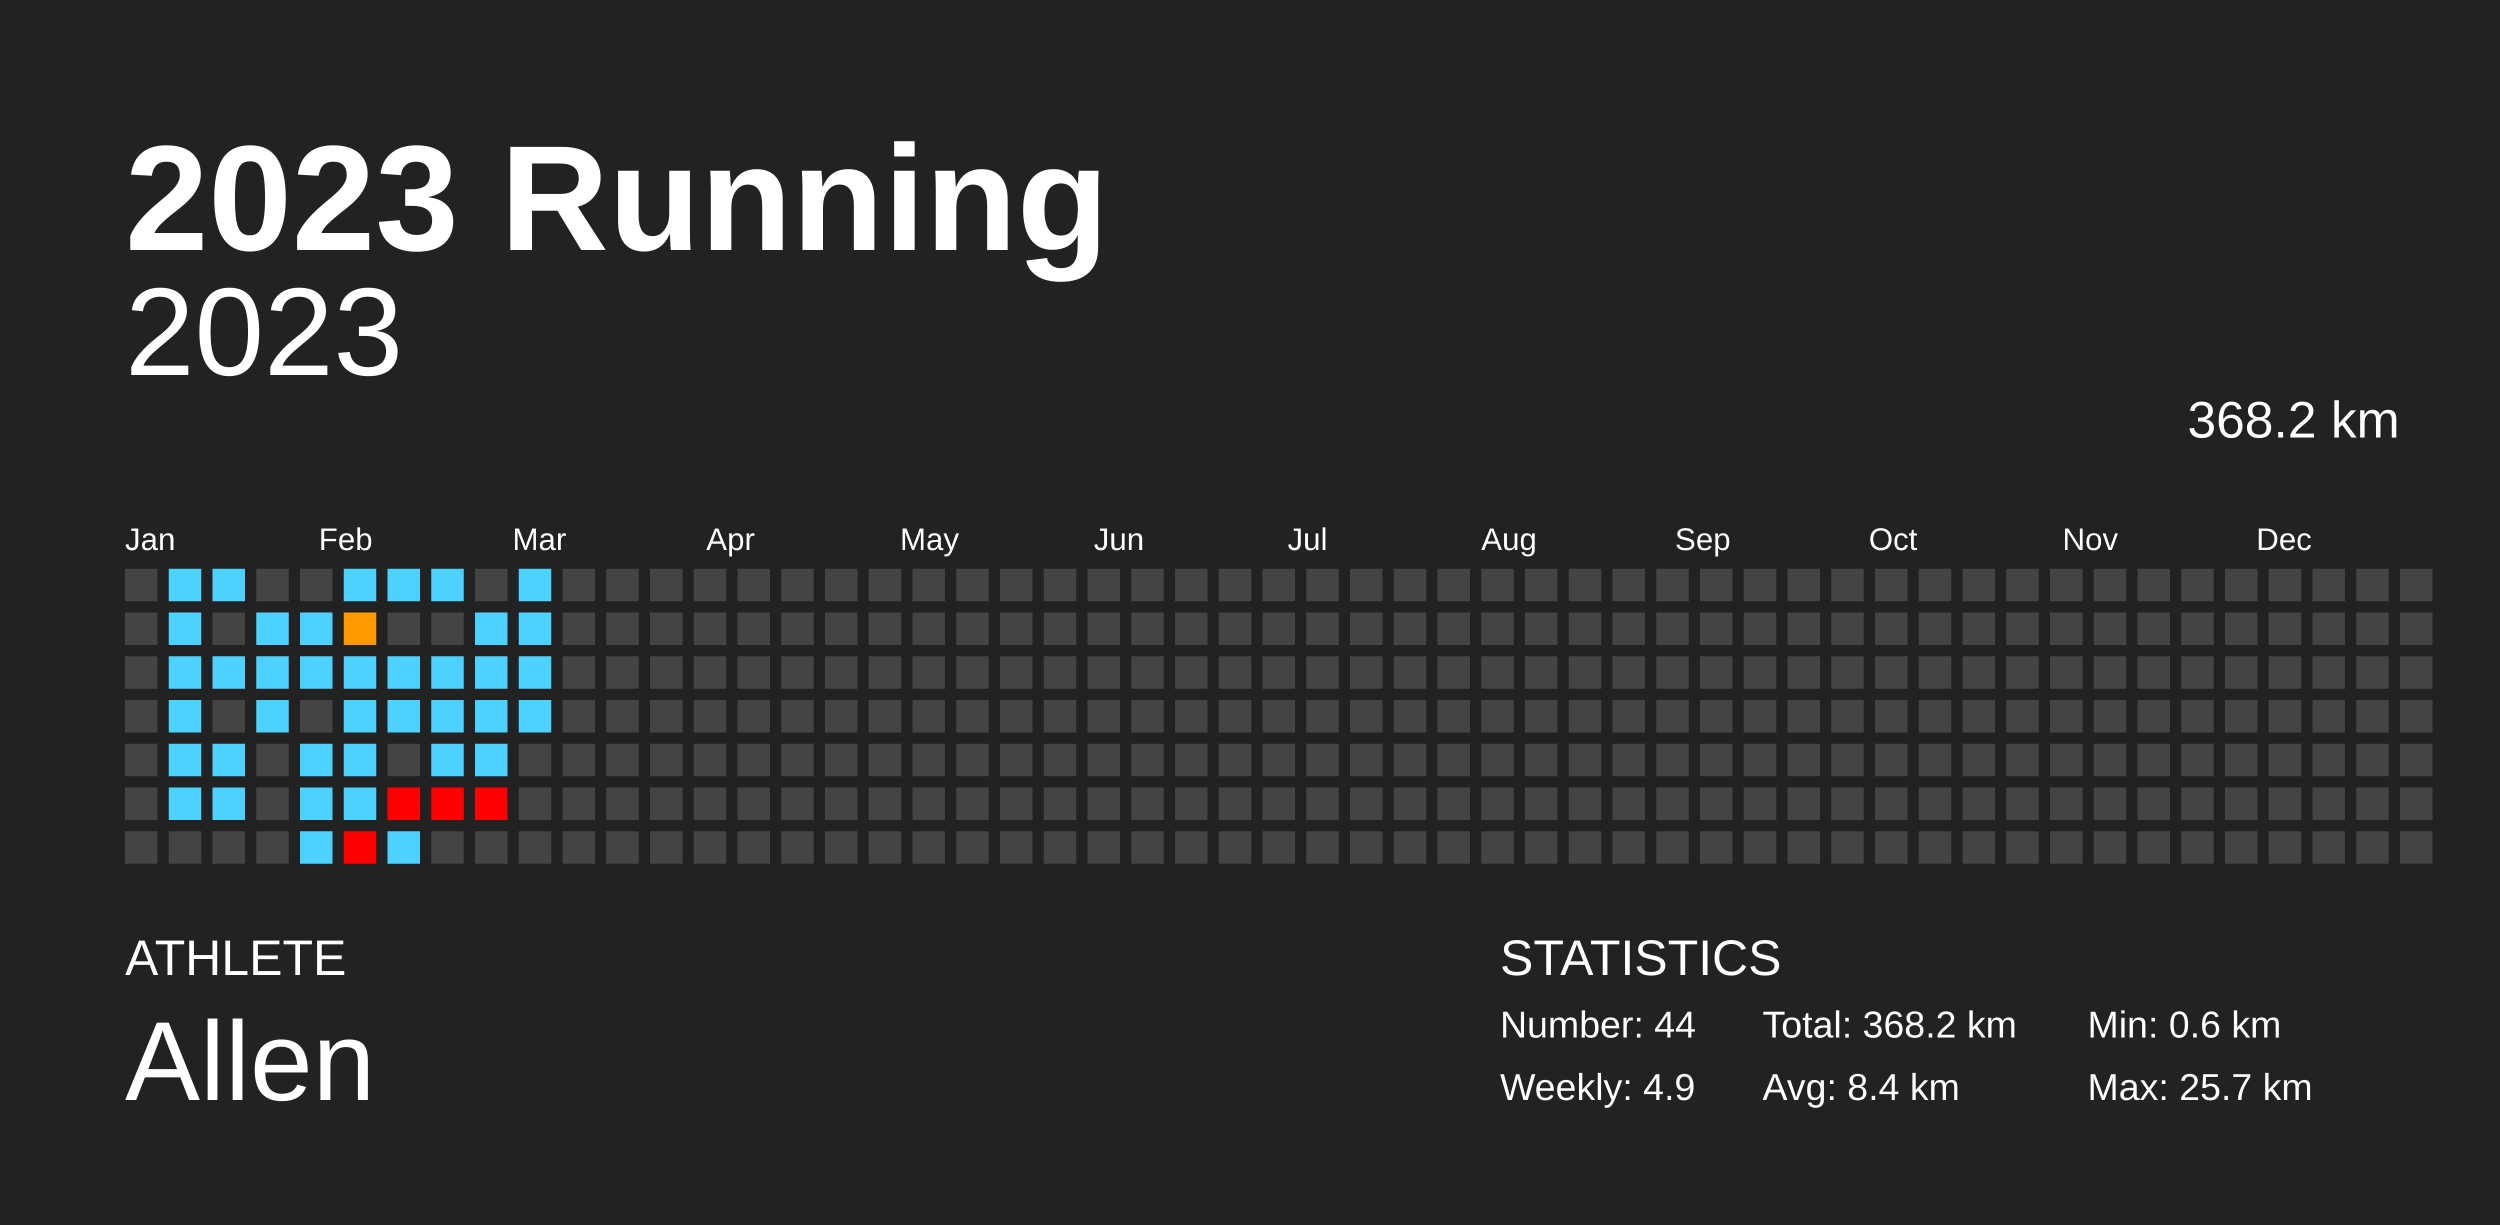
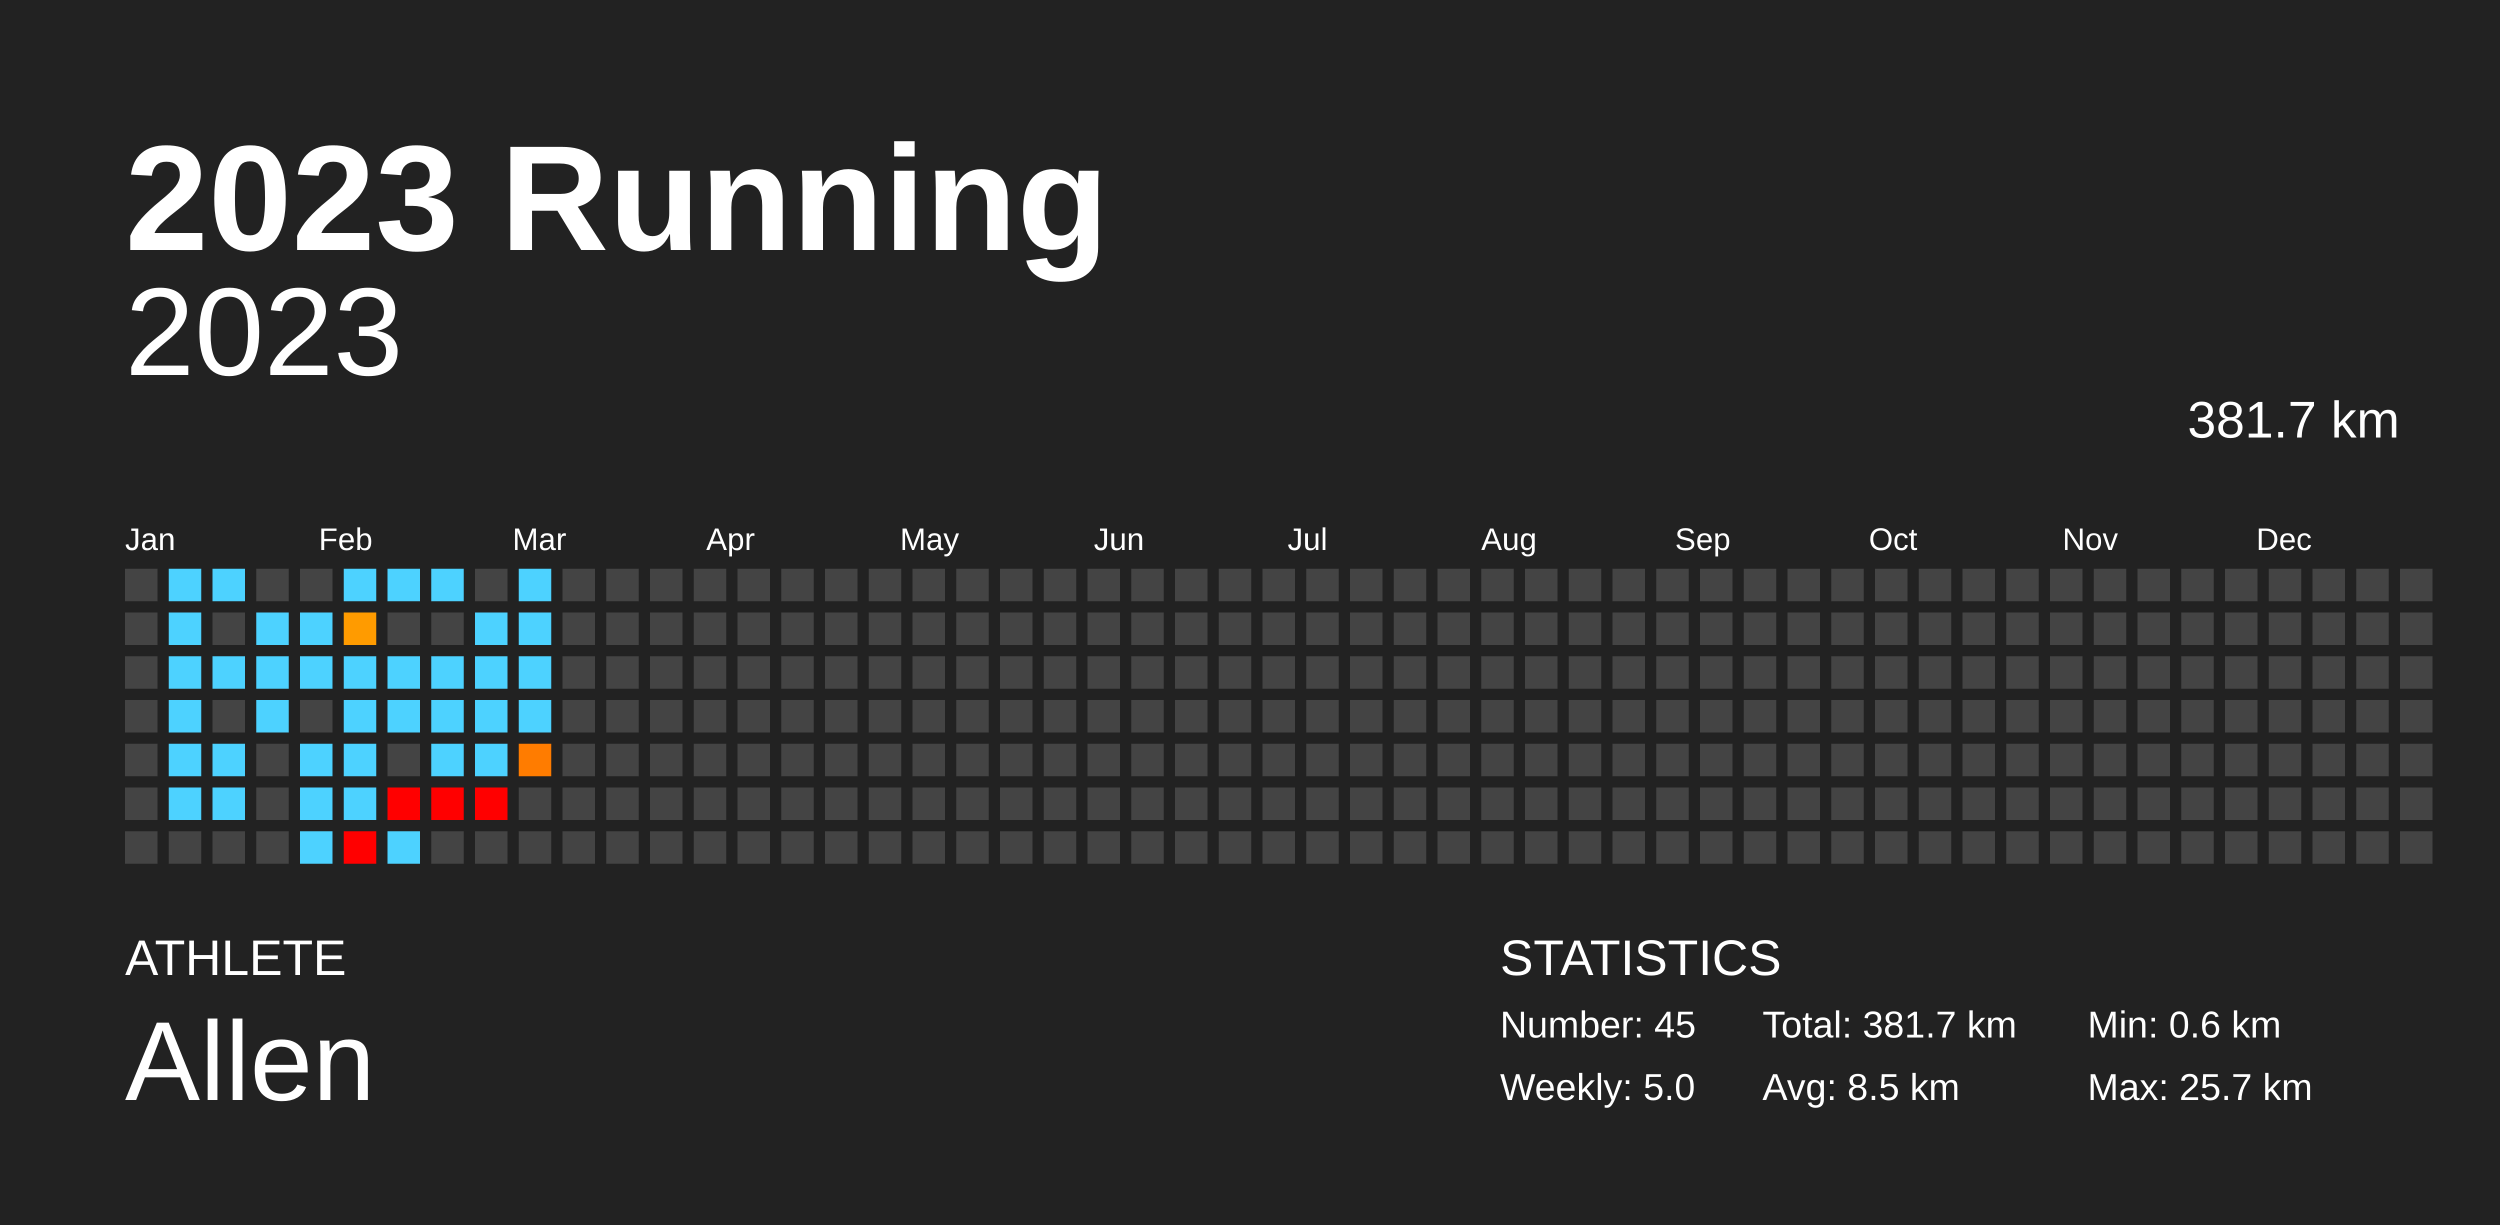
<svg xmlns="http://www.w3.org/2000/svg" baseProfile="full" height="98mm" version="1.1" viewBox="0,0,200,98" width="200mm">
  <defs />
  <rect fill="#222222" height="98" width="200" x="0" y="0" />
  <text fill="#FFFFFF" style="font-size:12px; font-family:Arial; font-weight:bold;" x="10" y="20">2023 Running</text>
  <text fill="#FFFFFF" style="font-size:4px; font-family:Arial" x="10" y="78">ATHLETE</text>
  <text fill="#FFFFFF" style="font-size:9px; font-family:Arial" x="10" y="88">Allen</text>
  <text fill="#FFFFFF" style="font-size:4px; font-family:Arial" x="120" y="78">STATISTICS</text>
-   <text fill="#FFFFFF" style="font-size:3px; font-family:Arial" x="120" y="83">Number: 44</text>
-   <text fill="#FFFFFF" style="font-size:3px; font-family:Arial" x="120" y="88">Weekly: 4.9</text>
-   <text fill="#FFFFFF" style="font-size:3px; font-family:Arial" x="141" y="83">Total: 368.2 km</text>
-   <text fill="#FFFFFF" style="font-size:3px; font-family:Arial" x="141" y="88">Avg: 8.4 km</text>
+   <text fill="#FFFFFF" style="font-size:3px; font-family:Arial" x="120" y="83">Number: 45</text>
+   <text fill="#FFFFFF" style="font-size:3px; font-family:Arial" x="120" y="88">Weekly: 5.0</text>
+   <text fill="#FFFFFF" style="font-size:3px; font-family:Arial" x="141" y="83">Total: 381.7 km</text>
+   <text fill="#FFFFFF" style="font-size:3px; font-family:Arial" x="141" y="88">Avg: 8.5 km</text>
  <text fill="#FFFFFF" style="font-size:3px; font-family:Arial" x="167" y="83">Min: 0.6 km</text>
  <text fill="#FFFFFF" style="font-size:3px; font-family:Arial" x="167" y="88">Max: 25.7 km</text>
  <text alignment-baseline="hanging" fill="#FFFFFF" style="font-size:10.0px; font-family:Arial;" x="10" y="30">2023</text>
-   <text alignment-baseline="hanging" fill="#FFFFFF" style="font-size:4.125px; font-family:Arial;" x="175" y="35">368.2 km</text>
+   <text alignment-baseline="hanging" fill="#FFFFFF" style="font-size:4.125px; font-family:Arial;" x="175" y="35">381.7 km</text>
  <text fill="#FFFFFF" style="font-size:2.5px; font-family:Arial" x="10.0" y="44">Jan</text>
  <text fill="#FFFFFF" style="font-size:2.5px; font-family:Arial" x="25.5" y="44">Feb</text>
  <text fill="#FFFFFF" style="font-size:2.5px; font-family:Arial" x="41.0" y="44">Mar</text>
  <text fill="#FFFFFF" style="font-size:2.5px; font-family:Arial" x="56.5" y="44">Apr</text>
  <text fill="#FFFFFF" style="font-size:2.5px; font-family:Arial" x="72.0" y="44">May</text>
  <text fill="#FFFFFF" style="font-size:2.5px; font-family:Arial" x="87.5" y="44">Jun</text>
  <text fill="#FFFFFF" style="font-size:2.5px; font-family:Arial" x="103.0" y="44">Jul</text>
  <text fill="#FFFFFF" style="font-size:2.5px; font-family:Arial" x="118.5" y="44">Aug</text>
  <text fill="#FFFFFF" style="font-size:2.5px; font-family:Arial" x="134.0" y="44">Sep</text>
  <text fill="#FFFFFF" style="font-size:2.5px; font-family:Arial" x="149.5" y="44">Oct</text>
  <text fill="#FFFFFF" style="font-size:2.5px; font-family:Arial" x="165.0" y="44">Nov</text>
  <text fill="#FFFFFF" style="font-size:2.5px; font-family:Arial" x="180.5" y="44">Dec</text>
  <rect fill="#444444" height="2.6" width="2.6" x="10.0" y="45.5" />
  <rect fill="#444444" height="2.6" width="2.6" x="10.0" y="49.0" />
  <rect fill="#444444" height="2.6" width="2.6" x="10.0" y="52.5" />
  <rect fill="#444444" height="2.6" width="2.6" x="10.0" y="56.0" />
  <rect fill="#444444" height="2.6" width="2.6" x="10.0" y="59.5" />
  <rect fill="#444444" height="2.6" width="2.6" x="10.0" y="63.0" />
  <rect fill="#444444" height="2.6" width="2.6" x="10.0" y="66.5" />
  <rect fill="#4dd2ff" height="2.6" width="2.6" x="13.5" y="45.5" />
  <rect fill="#4dd2ff" height="2.6" width="2.6" x="13.5" y="49.0" />
  <rect fill="#4dd2ff" height="2.6" width="2.6" x="13.5" y="52.5" />
  <rect fill="#4dd2ff" height="2.6" width="2.6" x="13.5" y="56.0" />
  <rect fill="#4dd2ff" height="2.6" width="2.6" x="13.5" y="59.5" />
  <rect fill="#4dd2ff" height="2.6" width="2.6" x="13.5" y="63.0" />
  <rect fill="#444444" height="2.6" width="2.6" x="13.5" y="66.5" />
  <rect fill="#4dd2ff" height="2.6" width="2.6" x="17.0" y="45.5" />
  <rect fill="#444444" height="2.6" width="2.6" x="17.0" y="49.0" />
  <rect fill="#4dd2ff" height="2.6" width="2.6" x="17.0" y="52.5" />
  <rect fill="#444444" height="2.6" width="2.6" x="17.0" y="56.0" />
  <rect fill="#4dd2ff" height="2.6" width="2.6" x="17.0" y="59.5" />
  <rect fill="#4dd2ff" height="2.6" width="2.6" x="17.0" y="63.0" />
  <rect fill="#444444" height="2.6" width="2.6" x="17.0" y="66.5" />
  <rect fill="#444444" height="2.6" width="2.6" x="20.5" y="45.5" />
  <rect fill="#4dd2ff" height="2.6" width="2.6" x="20.5" y="49.0" />
  <rect fill="#4dd2ff" height="2.6" width="2.6" x="20.5" y="52.5" />
  <rect fill="#4dd2ff" height="2.6" width="2.6" x="20.5" y="56.0" />
  <rect fill="#444444" height="2.6" width="2.6" x="20.5" y="59.5" />
  <rect fill="#444444" height="2.6" width="2.6" x="20.5" y="63.0" />
  <rect fill="#444444" height="2.6" width="2.6" x="20.5" y="66.5" />
  <rect fill="#444444" height="2.6" width="2.6" x="24.0" y="45.5" />
  <rect fill="#4dd2ff" height="2.6" width="2.6" x="24.0" y="49.0" />
  <rect fill="#4dd2ff" height="2.6" width="2.6" x="24.0" y="52.5" />
  <rect fill="#444444" height="2.6" width="2.6" x="24.0" y="56.0" />
  <rect fill="#4dd2ff" height="2.6" width="2.6" x="24.0" y="59.5" />
  <rect fill="#4dd2ff" height="2.6" width="2.6" x="24.0" y="63.0" />
  <rect fill="#4dd2ff" height="2.6" width="2.6" x="24.0" y="66.5" />
  <rect fill="#4dd2ff" height="2.6" width="2.6" x="27.5" y="45.5" />
  <rect fill="#ff9b00" height="2.6" width="2.6" x="27.5" y="49.0" />
  <rect fill="#4dd2ff" height="2.6" width="2.6" x="27.5" y="52.5" />
  <rect fill="#4dd2ff" height="2.6" width="2.6" x="27.5" y="56.0" />
  <rect fill="#4dd2ff" height="2.6" width="2.6" x="27.5" y="59.5" />
  <rect fill="#4dd2ff" height="2.6" width="2.6" x="27.5" y="63.0" />
  <rect fill="red" height="2.6" width="2.6" x="27.5" y="66.5" />
  <rect fill="#4dd2ff" height="2.6" width="2.6" x="31.0" y="45.5" />
  <rect fill="#444444" height="2.6" width="2.6" x="31.0" y="49.0" />
  <rect fill="#4dd2ff" height="2.6" width="2.6" x="31.0" y="52.5" />
  <rect fill="#4dd2ff" height="2.6" width="2.6" x="31.0" y="56.0" />
  <rect fill="#444444" height="2.6" width="2.6" x="31.0" y="59.5" />
  <rect fill="red" height="2.6" width="2.6" x="31.0" y="63.0" />
  <rect fill="#4dd2ff" height="2.6" width="2.6" x="31.0" y="66.5" />
  <rect fill="#4dd2ff" height="2.6" width="2.6" x="34.5" y="45.5" />
  <rect fill="#444444" height="2.6" width="2.6" x="34.5" y="49.0" />
  <rect fill="#4dd2ff" height="2.6" width="2.6" x="34.5" y="52.5" />
  <rect fill="#4dd2ff" height="2.6" width="2.6" x="34.5" y="56.0" />
  <rect fill="#4dd2ff" height="2.6" width="2.6" x="34.5" y="59.5" />
  <rect fill="red" height="2.6" width="2.6" x="34.5" y="63.0" />
  <rect fill="#444444" height="2.6" width="2.6" x="34.5" y="66.5" />
  <rect fill="#444444" height="2.6" width="2.6" x="38.0" y="45.5" />
  <rect fill="#4dd2ff" height="2.6" width="2.6" x="38.0" y="49.0" />
  <rect fill="#4dd2ff" height="2.6" width="2.6" x="38.0" y="52.5" />
  <rect fill="#4dd2ff" height="2.6" width="2.6" x="38.0" y="56.0" />
  <rect fill="#4dd2ff" height="2.6" width="2.6" x="38.0" y="59.5" />
  <rect fill="red" height="2.6" width="2.6" x="38.0" y="63.0" />
  <rect fill="#444444" height="2.6" width="2.6" x="38.0" y="66.5" />
  <rect fill="#4dd2ff" height="2.6" width="2.6" x="41.5" y="45.5" />
  <rect fill="#4dd2ff" height="2.6" width="2.6" x="41.5" y="49.0" />
  <rect fill="#4dd2ff" height="2.6" width="2.6" x="41.5" y="52.5" />
  <rect fill="#4dd2ff" height="2.6" width="2.6" x="41.5" y="56.0" />
-   <rect fill="#444444" height="2.6" width="2.6" x="41.5" y="59.5" />
+   <rect fill="#ff7c00" height="2.6" width="2.6" x="41.5" y="59.5" />
  <rect fill="#444444" height="2.6" width="2.6" x="41.5" y="63.0" />
  <rect fill="#444444" height="2.6" width="2.6" x="41.5" y="66.5" />
  <rect fill="#444444" height="2.6" width="2.6" x="45.0" y="45.5" />
  <rect fill="#444444" height="2.6" width="2.6" x="45.0" y="49.0" />
  <rect fill="#444444" height="2.6" width="2.6" x="45.0" y="52.5" />
  <rect fill="#444444" height="2.6" width="2.6" x="45.0" y="56.0" />
  <rect fill="#444444" height="2.6" width="2.6" x="45.0" y="59.5" />
  <rect fill="#444444" height="2.6" width="2.6" x="45.0" y="63.0" />
  <rect fill="#444444" height="2.6" width="2.6" x="45.0" y="66.5" />
  <rect fill="#444444" height="2.6" width="2.6" x="48.5" y="45.5" />
  <rect fill="#444444" height="2.6" width="2.6" x="48.5" y="49.0" />
  <rect fill="#444444" height="2.6" width="2.6" x="48.5" y="52.5" />
  <rect fill="#444444" height="2.6" width="2.6" x="48.5" y="56.0" />
  <rect fill="#444444" height="2.6" width="2.6" x="48.5" y="59.5" />
  <rect fill="#444444" height="2.6" width="2.6" x="48.5" y="63.0" />
  <rect fill="#444444" height="2.6" width="2.6" x="48.5" y="66.5" />
  <rect fill="#444444" height="2.6" width="2.6" x="52.0" y="45.5" />
  <rect fill="#444444" height="2.6" width="2.6" x="52.0" y="49.0" />
  <rect fill="#444444" height="2.6" width="2.6" x="52.0" y="52.5" />
  <rect fill="#444444" height="2.6" width="2.6" x="52.0" y="56.0" />
  <rect fill="#444444" height="2.6" width="2.6" x="52.0" y="59.5" />
  <rect fill="#444444" height="2.6" width="2.6" x="52.0" y="63.0" />
  <rect fill="#444444" height="2.6" width="2.6" x="52.0" y="66.5" />
  <rect fill="#444444" height="2.6" width="2.6" x="55.5" y="45.5" />
  <rect fill="#444444" height="2.6" width="2.6" x="55.5" y="49.0" />
  <rect fill="#444444" height="2.6" width="2.6" x="55.5" y="52.5" />
  <rect fill="#444444" height="2.6" width="2.6" x="55.5" y="56.0" />
  <rect fill="#444444" height="2.6" width="2.6" x="55.5" y="59.5" />
  <rect fill="#444444" height="2.6" width="2.6" x="55.5" y="63.0" />
  <rect fill="#444444" height="2.6" width="2.6" x="55.5" y="66.5" />
  <rect fill="#444444" height="2.6" width="2.6" x="59.0" y="45.5" />
  <rect fill="#444444" height="2.6" width="2.6" x="59.0" y="49.0" />
  <rect fill="#444444" height="2.6" width="2.6" x="59.0" y="52.5" />
  <rect fill="#444444" height="2.6" width="2.6" x="59.0" y="56.0" />
  <rect fill="#444444" height="2.6" width="2.6" x="59.0" y="59.5" />
  <rect fill="#444444" height="2.6" width="2.6" x="59.0" y="63.0" />
  <rect fill="#444444" height="2.6" width="2.6" x="59.0" y="66.5" />
  <rect fill="#444444" height="2.6" width="2.6" x="62.5" y="45.5" />
  <rect fill="#444444" height="2.6" width="2.6" x="62.5" y="49.0" />
  <rect fill="#444444" height="2.6" width="2.6" x="62.5" y="52.5" />
  <rect fill="#444444" height="2.6" width="2.6" x="62.5" y="56.0" />
  <rect fill="#444444" height="2.6" width="2.6" x="62.5" y="59.5" />
  <rect fill="#444444" height="2.6" width="2.6" x="62.5" y="63.0" />
  <rect fill="#444444" height="2.6" width="2.6" x="62.5" y="66.5" />
  <rect fill="#444444" height="2.6" width="2.6" x="66.0" y="45.5" />
  <rect fill="#444444" height="2.6" width="2.6" x="66.0" y="49.0" />
  <rect fill="#444444" height="2.6" width="2.6" x="66.0" y="52.5" />
  <rect fill="#444444" height="2.6" width="2.6" x="66.0" y="56.0" />
  <rect fill="#444444" height="2.6" width="2.6" x="66.0" y="59.5" />
  <rect fill="#444444" height="2.6" width="2.6" x="66.0" y="63.0" />
  <rect fill="#444444" height="2.6" width="2.6" x="66.0" y="66.5" />
  <rect fill="#444444" height="2.6" width="2.6" x="69.5" y="45.5" />
  <rect fill="#444444" height="2.6" width="2.6" x="69.5" y="49.0" />
  <rect fill="#444444" height="2.6" width="2.6" x="69.5" y="52.5" />
  <rect fill="#444444" height="2.6" width="2.6" x="69.5" y="56.0" />
  <rect fill="#444444" height="2.6" width="2.6" x="69.5" y="59.5" />
  <rect fill="#444444" height="2.6" width="2.6" x="69.5" y="63.0" />
  <rect fill="#444444" height="2.6" width="2.6" x="69.5" y="66.5" />
  <rect fill="#444444" height="2.6" width="2.6" x="73.0" y="45.5" />
  <rect fill="#444444" height="2.6" width="2.6" x="73.0" y="49.0" />
  <rect fill="#444444" height="2.6" width="2.6" x="73.0" y="52.5" />
  <rect fill="#444444" height="2.6" width="2.6" x="73.0" y="56.0" />
  <rect fill="#444444" height="2.6" width="2.6" x="73.0" y="59.5" />
  <rect fill="#444444" height="2.6" width="2.6" x="73.0" y="63.0" />
  <rect fill="#444444" height="2.6" width="2.6" x="73.0" y="66.5" />
  <rect fill="#444444" height="2.6" width="2.6" x="76.5" y="45.5" />
  <rect fill="#444444" height="2.6" width="2.6" x="76.5" y="49.0" />
  <rect fill="#444444" height="2.6" width="2.6" x="76.5" y="52.5" />
  <rect fill="#444444" height="2.6" width="2.6" x="76.5" y="56.0" />
  <rect fill="#444444" height="2.6" width="2.6" x="76.5" y="59.5" />
  <rect fill="#444444" height="2.6" width="2.6" x="76.5" y="63.0" />
  <rect fill="#444444" height="2.6" width="2.6" x="76.5" y="66.5" />
  <rect fill="#444444" height="2.6" width="2.6" x="80.0" y="45.5" />
  <rect fill="#444444" height="2.6" width="2.6" x="80.0" y="49.0" />
  <rect fill="#444444" height="2.6" width="2.6" x="80.0" y="52.5" />
  <rect fill="#444444" height="2.6" width="2.6" x="80.0" y="56.0" />
  <rect fill="#444444" height="2.6" width="2.6" x="80.0" y="59.5" />
  <rect fill="#444444" height="2.6" width="2.6" x="80.0" y="63.0" />
  <rect fill="#444444" height="2.6" width="2.6" x="80.0" y="66.5" />
  <rect fill="#444444" height="2.6" width="2.6" x="83.5" y="45.5" />
  <rect fill="#444444" height="2.6" width="2.6" x="83.5" y="49.0" />
  <rect fill="#444444" height="2.6" width="2.6" x="83.5" y="52.5" />
  <rect fill="#444444" height="2.6" width="2.6" x="83.5" y="56.0" />
  <rect fill="#444444" height="2.6" width="2.6" x="83.5" y="59.5" />
  <rect fill="#444444" height="2.6" width="2.6" x="83.5" y="63.0" />
  <rect fill="#444444" height="2.6" width="2.6" x="83.5" y="66.5" />
  <rect fill="#444444" height="2.6" width="2.6" x="87.0" y="45.5" />
  <rect fill="#444444" height="2.6" width="2.6" x="87.0" y="49.0" />
  <rect fill="#444444" height="2.6" width="2.6" x="87.0" y="52.5" />
  <rect fill="#444444" height="2.6" width="2.6" x="87.0" y="56.0" />
  <rect fill="#444444" height="2.6" width="2.6" x="87.0" y="59.5" />
  <rect fill="#444444" height="2.6" width="2.6" x="87.0" y="63.0" />
  <rect fill="#444444" height="2.6" width="2.6" x="87.0" y="66.5" />
  <rect fill="#444444" height="2.6" width="2.6" x="90.5" y="45.5" />
  <rect fill="#444444" height="2.6" width="2.6" x="90.5" y="49.0" />
  <rect fill="#444444" height="2.6" width="2.6" x="90.5" y="52.5" />
  <rect fill="#444444" height="2.6" width="2.6" x="90.5" y="56.0" />
  <rect fill="#444444" height="2.6" width="2.6" x="90.5" y="59.5" />
  <rect fill="#444444" height="2.6" width="2.6" x="90.5" y="63.0" />
  <rect fill="#444444" height="2.6" width="2.6" x="90.5" y="66.5" />
  <rect fill="#444444" height="2.6" width="2.6" x="94.0" y="45.5" />
  <rect fill="#444444" height="2.6" width="2.6" x="94.0" y="49.0" />
  <rect fill="#444444" height="2.6" width="2.6" x="94.0" y="52.5" />
  <rect fill="#444444" height="2.6" width="2.6" x="94.0" y="56.0" />
  <rect fill="#444444" height="2.6" width="2.6" x="94.0" y="59.5" />
  <rect fill="#444444" height="2.6" width="2.6" x="94.0" y="63.0" />
  <rect fill="#444444" height="2.6" width="2.6" x="94.0" y="66.5" />
  <rect fill="#444444" height="2.6" width="2.6" x="97.5" y="45.5" />
  <rect fill="#444444" height="2.6" width="2.6" x="97.5" y="49.0" />
  <rect fill="#444444" height="2.6" width="2.6" x="97.5" y="52.5" />
  <rect fill="#444444" height="2.6" width="2.6" x="97.5" y="56.0" />
  <rect fill="#444444" height="2.6" width="2.6" x="97.5" y="59.5" />
  <rect fill="#444444" height="2.6" width="2.6" x="97.5" y="63.0" />
  <rect fill="#444444" height="2.6" width="2.6" x="97.5" y="66.5" />
  <rect fill="#444444" height="2.6" width="2.6" x="101.0" y="45.5" />
  <rect fill="#444444" height="2.6" width="2.6" x="101.0" y="49.0" />
  <rect fill="#444444" height="2.6" width="2.6" x="101.0" y="52.5" />
  <rect fill="#444444" height="2.6" width="2.6" x="101.0" y="56.0" />
  <rect fill="#444444" height="2.6" width="2.6" x="101.0" y="59.5" />
  <rect fill="#444444" height="2.6" width="2.6" x="101.0" y="63.0" />
  <rect fill="#444444" height="2.6" width="2.6" x="101.0" y="66.5" />
  <rect fill="#444444" height="2.6" width="2.6" x="104.5" y="45.5" />
  <rect fill="#444444" height="2.6" width="2.6" x="104.5" y="49.0" />
  <rect fill="#444444" height="2.6" width="2.6" x="104.5" y="52.5" />
  <rect fill="#444444" height="2.6" width="2.6" x="104.5" y="56.0" />
  <rect fill="#444444" height="2.6" width="2.6" x="104.5" y="59.5" />
  <rect fill="#444444" height="2.6" width="2.6" x="104.5" y="63.0" />
  <rect fill="#444444" height="2.6" width="2.6" x="104.5" y="66.5" />
  <rect fill="#444444" height="2.6" width="2.6" x="108.0" y="45.5" />
  <rect fill="#444444" height="2.6" width="2.6" x="108.0" y="49.0" />
  <rect fill="#444444" height="2.6" width="2.6" x="108.0" y="52.5" />
  <rect fill="#444444" height="2.6" width="2.6" x="108.0" y="56.0" />
  <rect fill="#444444" height="2.6" width="2.6" x="108.0" y="59.5" />
  <rect fill="#444444" height="2.6" width="2.6" x="108.0" y="63.0" />
  <rect fill="#444444" height="2.6" width="2.6" x="108.0" y="66.5" />
  <rect fill="#444444" height="2.6" width="2.6" x="111.5" y="45.5" />
  <rect fill="#444444" height="2.6" width="2.6" x="111.5" y="49.0" />
  <rect fill="#444444" height="2.6" width="2.6" x="111.5" y="52.5" />
  <rect fill="#444444" height="2.6" width="2.6" x="111.5" y="56.0" />
  <rect fill="#444444" height="2.6" width="2.6" x="111.5" y="59.5" />
  <rect fill="#444444" height="2.6" width="2.6" x="111.5" y="63.0" />
  <rect fill="#444444" height="2.6" width="2.6" x="111.5" y="66.5" />
  <rect fill="#444444" height="2.6" width="2.6" x="115.0" y="45.5" />
  <rect fill="#444444" height="2.6" width="2.6" x="115.0" y="49.0" />
  <rect fill="#444444" height="2.6" width="2.6" x="115.0" y="52.5" />
  <rect fill="#444444" height="2.6" width="2.6" x="115.0" y="56.0" />
  <rect fill="#444444" height="2.6" width="2.6" x="115.0" y="59.5" />
  <rect fill="#444444" height="2.6" width="2.6" x="115.0" y="63.0" />
  <rect fill="#444444" height="2.6" width="2.6" x="115.0" y="66.5" />
  <rect fill="#444444" height="2.6" width="2.6" x="118.5" y="45.5" />
  <rect fill="#444444" height="2.6" width="2.6" x="118.5" y="49.0" />
  <rect fill="#444444" height="2.6" width="2.6" x="118.5" y="52.5" />
  <rect fill="#444444" height="2.6" width="2.6" x="118.5" y="56.0" />
  <rect fill="#444444" height="2.6" width="2.6" x="118.5" y="59.5" />
  <rect fill="#444444" height="2.6" width="2.6" x="118.5" y="63.0" />
  <rect fill="#444444" height="2.6" width="2.6" x="118.5" y="66.5" />
  <rect fill="#444444" height="2.6" width="2.6" x="122.0" y="45.5" />
  <rect fill="#444444" height="2.6" width="2.6" x="122.0" y="49.0" />
  <rect fill="#444444" height="2.6" width="2.6" x="122.0" y="52.5" />
  <rect fill="#444444" height="2.6" width="2.6" x="122.0" y="56.0" />
  <rect fill="#444444" height="2.6" width="2.6" x="122.0" y="59.5" />
  <rect fill="#444444" height="2.6" width="2.6" x="122.0" y="63.0" />
  <rect fill="#444444" height="2.6" width="2.6" x="122.0" y="66.5" />
  <rect fill="#444444" height="2.6" width="2.6" x="125.5" y="45.5" />
  <rect fill="#444444" height="2.6" width="2.6" x="125.5" y="49.0" />
  <rect fill="#444444" height="2.6" width="2.6" x="125.5" y="52.5" />
  <rect fill="#444444" height="2.6" width="2.6" x="125.5" y="56.0" />
  <rect fill="#444444" height="2.6" width="2.6" x="125.5" y="59.5" />
  <rect fill="#444444" height="2.6" width="2.6" x="125.5" y="63.0" />
  <rect fill="#444444" height="2.6" width="2.6" x="125.5" y="66.5" />
  <rect fill="#444444" height="2.6" width="2.6" x="129.0" y="45.5" />
  <rect fill="#444444" height="2.6" width="2.6" x="129.0" y="49.0" />
  <rect fill="#444444" height="2.6" width="2.6" x="129.0" y="52.5" />
  <rect fill="#444444" height="2.6" width="2.6" x="129.0" y="56.0" />
  <rect fill="#444444" height="2.6" width="2.6" x="129.0" y="59.5" />
  <rect fill="#444444" height="2.6" width="2.6" x="129.0" y="63.0" />
  <rect fill="#444444" height="2.6" width="2.6" x="129.0" y="66.5" />
  <rect fill="#444444" height="2.6" width="2.6" x="132.5" y="45.5" />
  <rect fill="#444444" height="2.6" width="2.6" x="132.5" y="49.0" />
  <rect fill="#444444" height="2.6" width="2.6" x="132.5" y="52.5" />
  <rect fill="#444444" height="2.6" width="2.6" x="132.5" y="56.0" />
  <rect fill="#444444" height="2.6" width="2.6" x="132.5" y="59.5" />
  <rect fill="#444444" height="2.6" width="2.6" x="132.5" y="63.0" />
  <rect fill="#444444" height="2.6" width="2.6" x="132.5" y="66.5" />
  <rect fill="#444444" height="2.6" width="2.6" x="136.0" y="45.5" />
  <rect fill="#444444" height="2.6" width="2.6" x="136.0" y="49.0" />
  <rect fill="#444444" height="2.6" width="2.6" x="136.0" y="52.5" />
  <rect fill="#444444" height="2.6" width="2.6" x="136.0" y="56.0" />
  <rect fill="#444444" height="2.6" width="2.6" x="136.0" y="59.5" />
  <rect fill="#444444" height="2.6" width="2.6" x="136.0" y="63.0" />
  <rect fill="#444444" height="2.6" width="2.6" x="136.0" y="66.5" />
  <rect fill="#444444" height="2.6" width="2.6" x="139.5" y="45.5" />
  <rect fill="#444444" height="2.6" width="2.6" x="139.5" y="49.0" />
  <rect fill="#444444" height="2.6" width="2.6" x="139.5" y="52.5" />
  <rect fill="#444444" height="2.6" width="2.6" x="139.5" y="56.0" />
  <rect fill="#444444" height="2.6" width="2.6" x="139.5" y="59.5" />
  <rect fill="#444444" height="2.6" width="2.6" x="139.5" y="63.0" />
  <rect fill="#444444" height="2.6" width="2.6" x="139.5" y="66.5" />
  <rect fill="#444444" height="2.6" width="2.6" x="143.0" y="45.5" />
  <rect fill="#444444" height="2.6" width="2.6" x="143.0" y="49.0" />
  <rect fill="#444444" height="2.6" width="2.6" x="143.0" y="52.5" />
  <rect fill="#444444" height="2.6" width="2.6" x="143.0" y="56.0" />
  <rect fill="#444444" height="2.6" width="2.6" x="143.0" y="59.5" />
  <rect fill="#444444" height="2.6" width="2.6" x="143.0" y="63.0" />
  <rect fill="#444444" height="2.6" width="2.6" x="143.0" y="66.5" />
  <rect fill="#444444" height="2.6" width="2.6" x="146.5" y="45.5" />
  <rect fill="#444444" height="2.6" width="2.6" x="146.5" y="49.0" />
  <rect fill="#444444" height="2.6" width="2.6" x="146.5" y="52.5" />
  <rect fill="#444444" height="2.6" width="2.6" x="146.5" y="56.0" />
  <rect fill="#444444" height="2.6" width="2.6" x="146.5" y="59.5" />
  <rect fill="#444444" height="2.6" width="2.6" x="146.5" y="63.0" />
  <rect fill="#444444" height="2.6" width="2.6" x="146.5" y="66.5" />
  <rect fill="#444444" height="2.6" width="2.6" x="150.0" y="45.5" />
  <rect fill="#444444" height="2.6" width="2.6" x="150.0" y="49.0" />
  <rect fill="#444444" height="2.6" width="2.6" x="150.0" y="52.5" />
  <rect fill="#444444" height="2.6" width="2.6" x="150.0" y="56.0" />
  <rect fill="#444444" height="2.6" width="2.6" x="150.0" y="59.5" />
  <rect fill="#444444" height="2.6" width="2.6" x="150.0" y="63.0" />
  <rect fill="#444444" height="2.6" width="2.6" x="150.0" y="66.5" />
  <rect fill="#444444" height="2.6" width="2.6" x="153.5" y="45.5" />
  <rect fill="#444444" height="2.6" width="2.6" x="153.5" y="49.0" />
  <rect fill="#444444" height="2.6" width="2.6" x="153.5" y="52.5" />
  <rect fill="#444444" height="2.6" width="2.6" x="153.5" y="56.0" />
  <rect fill="#444444" height="2.6" width="2.6" x="153.5" y="59.5" />
  <rect fill="#444444" height="2.6" width="2.6" x="153.5" y="63.0" />
  <rect fill="#444444" height="2.6" width="2.6" x="153.5" y="66.5" />
  <rect fill="#444444" height="2.6" width="2.6" x="157.0" y="45.5" />
  <rect fill="#444444" height="2.6" width="2.6" x="157.0" y="49.0" />
  <rect fill="#444444" height="2.6" width="2.6" x="157.0" y="52.5" />
  <rect fill="#444444" height="2.6" width="2.6" x="157.0" y="56.0" />
  <rect fill="#444444" height="2.6" width="2.6" x="157.0" y="59.5" />
  <rect fill="#444444" height="2.6" width="2.6" x="157.0" y="63.0" />
  <rect fill="#444444" height="2.6" width="2.6" x="157.0" y="66.5" />
  <rect fill="#444444" height="2.6" width="2.6" x="160.5" y="45.5" />
  <rect fill="#444444" height="2.6" width="2.6" x="160.5" y="49.0" />
  <rect fill="#444444" height="2.6" width="2.6" x="160.5" y="52.5" />
  <rect fill="#444444" height="2.6" width="2.6" x="160.5" y="56.0" />
  <rect fill="#444444" height="2.6" width="2.6" x="160.5" y="59.5" />
  <rect fill="#444444" height="2.6" width="2.6" x="160.5" y="63.0" />
  <rect fill="#444444" height="2.6" width="2.6" x="160.5" y="66.5" />
  <rect fill="#444444" height="2.6" width="2.6" x="164.0" y="45.5" />
  <rect fill="#444444" height="2.6" width="2.6" x="164.0" y="49.0" />
  <rect fill="#444444" height="2.6" width="2.6" x="164.0" y="52.5" />
  <rect fill="#444444" height="2.6" width="2.6" x="164.0" y="56.0" />
  <rect fill="#444444" height="2.6" width="2.6" x="164.0" y="59.5" />
  <rect fill="#444444" height="2.6" width="2.6" x="164.0" y="63.0" />
  <rect fill="#444444" height="2.6" width="2.6" x="164.0" y="66.5" />
  <rect fill="#444444" height="2.6" width="2.6" x="167.5" y="45.5" />
  <rect fill="#444444" height="2.6" width="2.6" x="167.5" y="49.0" />
  <rect fill="#444444" height="2.6" width="2.6" x="167.5" y="52.5" />
  <rect fill="#444444" height="2.6" width="2.6" x="167.5" y="56.0" />
  <rect fill="#444444" height="2.6" width="2.6" x="167.5" y="59.5" />
  <rect fill="#444444" height="2.6" width="2.6" x="167.5" y="63.0" />
  <rect fill="#444444" height="2.6" width="2.6" x="167.5" y="66.5" />
  <rect fill="#444444" height="2.6" width="2.6" x="171.0" y="45.5" />
  <rect fill="#444444" height="2.6" width="2.6" x="171.0" y="49.0" />
  <rect fill="#444444" height="2.6" width="2.6" x="171.0" y="52.5" />
  <rect fill="#444444" height="2.6" width="2.6" x="171.0" y="56.0" />
  <rect fill="#444444" height="2.6" width="2.6" x="171.0" y="59.5" />
  <rect fill="#444444" height="2.6" width="2.6" x="171.0" y="63.0" />
  <rect fill="#444444" height="2.6" width="2.6" x="171.0" y="66.5" />
  <rect fill="#444444" height="2.6" width="2.6" x="174.5" y="45.5" />
  <rect fill="#444444" height="2.6" width="2.6" x="174.5" y="49.0" />
  <rect fill="#444444" height="2.6" width="2.6" x="174.5" y="52.5" />
  <rect fill="#444444" height="2.6" width="2.6" x="174.5" y="56.0" />
  <rect fill="#444444" height="2.6" width="2.6" x="174.5" y="59.5" />
  <rect fill="#444444" height="2.6" width="2.6" x="174.5" y="63.0" />
  <rect fill="#444444" height="2.6" width="2.6" x="174.5" y="66.5" />
  <rect fill="#444444" height="2.6" width="2.6" x="178.0" y="45.5" />
  <rect fill="#444444" height="2.6" width="2.6" x="178.0" y="49.0" />
  <rect fill="#444444" height="2.6" width="2.6" x="178.0" y="52.5" />
  <rect fill="#444444" height="2.6" width="2.6" x="178.0" y="56.0" />
  <rect fill="#444444" height="2.6" width="2.6" x="178.0" y="59.5" />
  <rect fill="#444444" height="2.6" width="2.6" x="178.0" y="63.0" />
  <rect fill="#444444" height="2.6" width="2.6" x="178.0" y="66.5" />
  <rect fill="#444444" height="2.6" width="2.6" x="181.5" y="45.5" />
  <rect fill="#444444" height="2.6" width="2.6" x="181.5" y="49.0" />
  <rect fill="#444444" height="2.6" width="2.6" x="181.5" y="52.5" />
  <rect fill="#444444" height="2.6" width="2.6" x="181.5" y="56.0" />
  <rect fill="#444444" height="2.6" width="2.6" x="181.5" y="59.5" />
  <rect fill="#444444" height="2.6" width="2.6" x="181.5" y="63.0" />
  <rect fill="#444444" height="2.6" width="2.6" x="181.5" y="66.5" />
  <rect fill="#444444" height="2.6" width="2.6" x="185.0" y="45.5" />
  <rect fill="#444444" height="2.6" width="2.6" x="185.0" y="49.0" />
  <rect fill="#444444" height="2.6" width="2.6" x="185.0" y="52.5" />
  <rect fill="#444444" height="2.6" width="2.6" x="185.0" y="56.0" />
  <rect fill="#444444" height="2.6" width="2.6" x="185.0" y="59.5" />
  <rect fill="#444444" height="2.6" width="2.6" x="185.0" y="63.0" />
  <rect fill="#444444" height="2.6" width="2.6" x="185.0" y="66.5" />
  <rect fill="#444444" height="2.6" width="2.6" x="188.5" y="45.5" />
  <rect fill="#444444" height="2.6" width="2.6" x="188.5" y="49.0" />
  <rect fill="#444444" height="2.6" width="2.6" x="188.5" y="52.5" />
  <rect fill="#444444" height="2.6" width="2.6" x="188.5" y="56.0" />
  <rect fill="#444444" height="2.6" width="2.6" x="188.5" y="59.5" />
  <rect fill="#444444" height="2.6" width="2.6" x="188.5" y="63.0" />
  <rect fill="#444444" height="2.6" width="2.6" x="188.5" y="66.5" />
  <rect fill="#444444" height="2.6" width="2.6" x="192.0" y="45.5" />
  <rect fill="#444444" height="2.6" width="2.6" x="192.0" y="49.0" />
  <rect fill="#444444" height="2.6" width="2.6" x="192.0" y="52.5" />
  <rect fill="#444444" height="2.6" width="2.6" x="192.0" y="56.0" />
  <rect fill="#444444" height="2.6" width="2.6" x="192.0" y="59.5" />
  <rect fill="#444444" height="2.6" width="2.6" x="192.0" y="63.0" />
  <rect fill="#444444" height="2.6" width="2.6" x="192.0" y="66.5" />
</svg>
